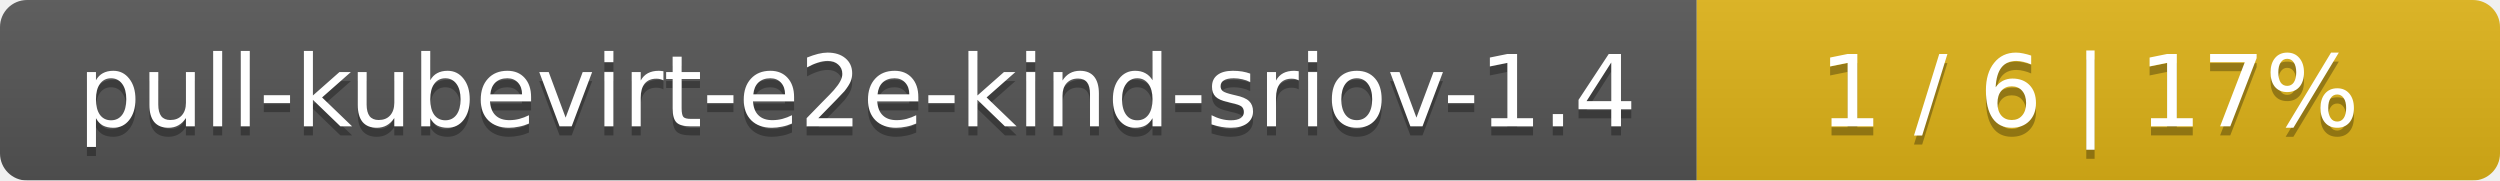
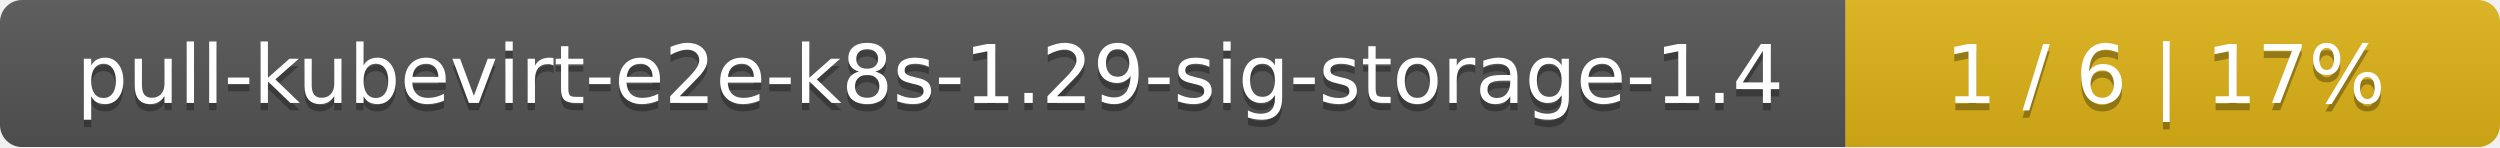
- <svg xmlns="http://www.w3.org/2000/svg" width="277" height="20">
+ <svg xmlns="http://www.w3.org/2000/svg" width="340" height="20">
  <linearGradient id="smooth" x2="0" y2="100%">
    <stop offset="0" stop-color="#bbb" stop-opacity=".1" />
    <stop offset="1" stop-opacity=".1" />
  </linearGradient>
  <mask id="round">
-     <rect width="277" height="20" rx="3" fill="#fff" />
+     <rect width="340" height="20" rx="3" fill="#fff" />
  </mask>
  <g mask="url(#round)">
-     <rect width="188" height="20" fill="#555" />
-     <rect x="188" width="89" height="20" fill="#dfb317" />
-     <rect width="277" height="20" fill="url(#smooth)" />
+     <rect width="251" height="20" fill="#555" />
+     <rect x="251" width="89" height="20" fill="#dfb317" />
+     <rect width="340" height="20" fill="url(#smooth)" />
  </g>
  <g fill="#fff" text-anchor="middle" font-family="DejaVu Sans,Verdana,Geneva,sans-serif" font-size="11">
-     <text x="95" y="15" fill="#010101" fill-opacity=".3">pull-kubevirt-e2e-kind-sriov-1.4</text>
-     <text x="95" y="14">pull-kubevirt-e2e-kind-sriov-1.4</text>
-     <text x="231.5" y="15" fill="#010101" fill-opacity=".3">1 / 6    |    17%</text>
-     <text x="231.5" y="14">1 / 6    |    17%</text>
+     <text x="126.5" y="15" fill="#010101" fill-opacity=".3">pull-kubevirt-e2e-k8s-1.29-sig-storage-1.4</text>
+     <text x="126.5" y="14">pull-kubevirt-e2e-k8s-1.29-sig-storage-1.4</text>
+     <text x="294.5" y="15" fill="#010101" fill-opacity=".3">1 / 6    |    17%</text>
+     <text x="294.5" y="14">1 / 6    |    17%</text>
  </g>
</svg>
